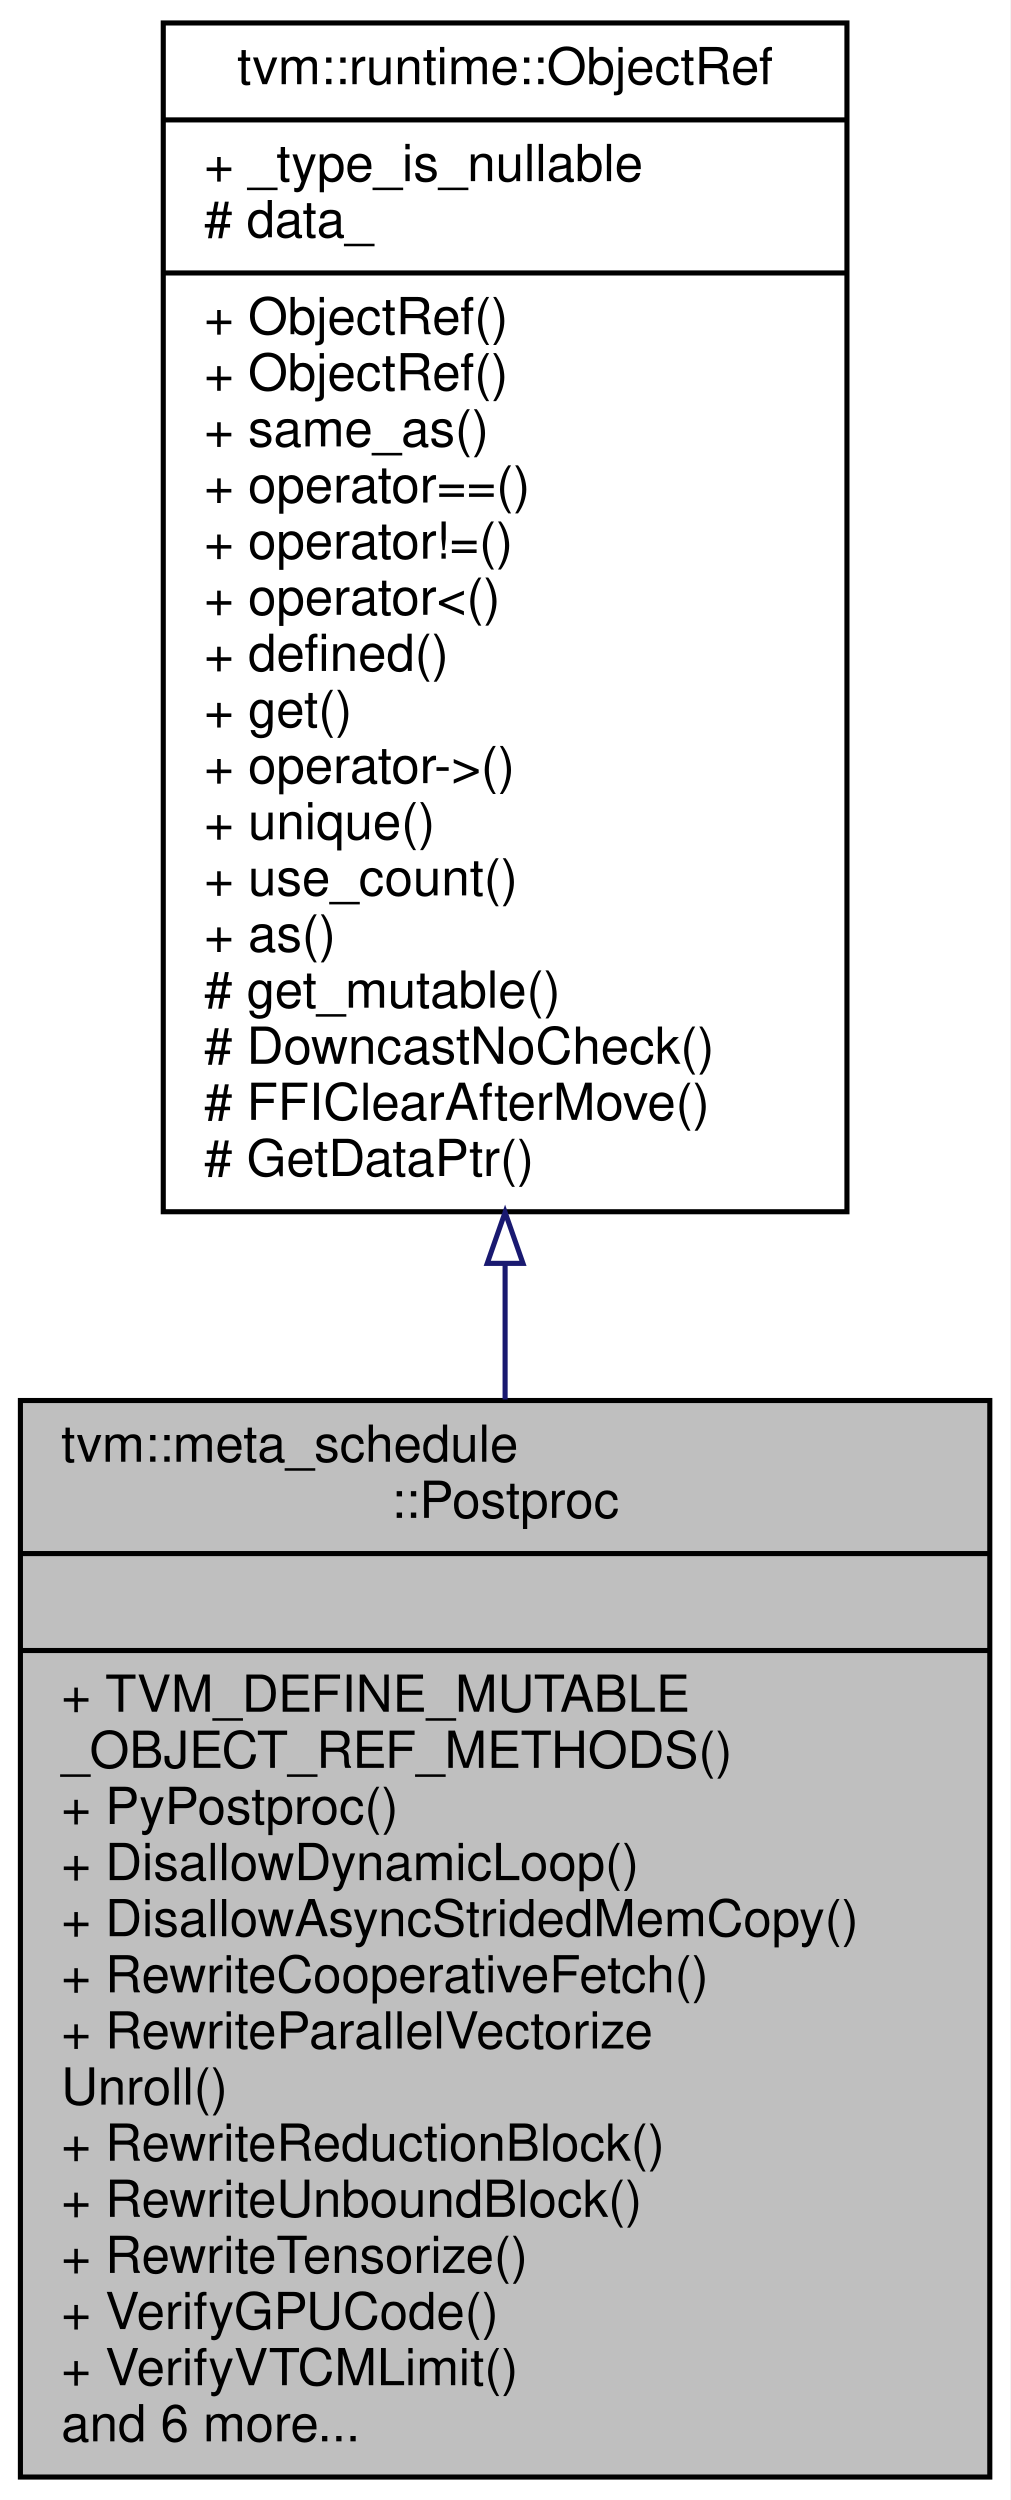
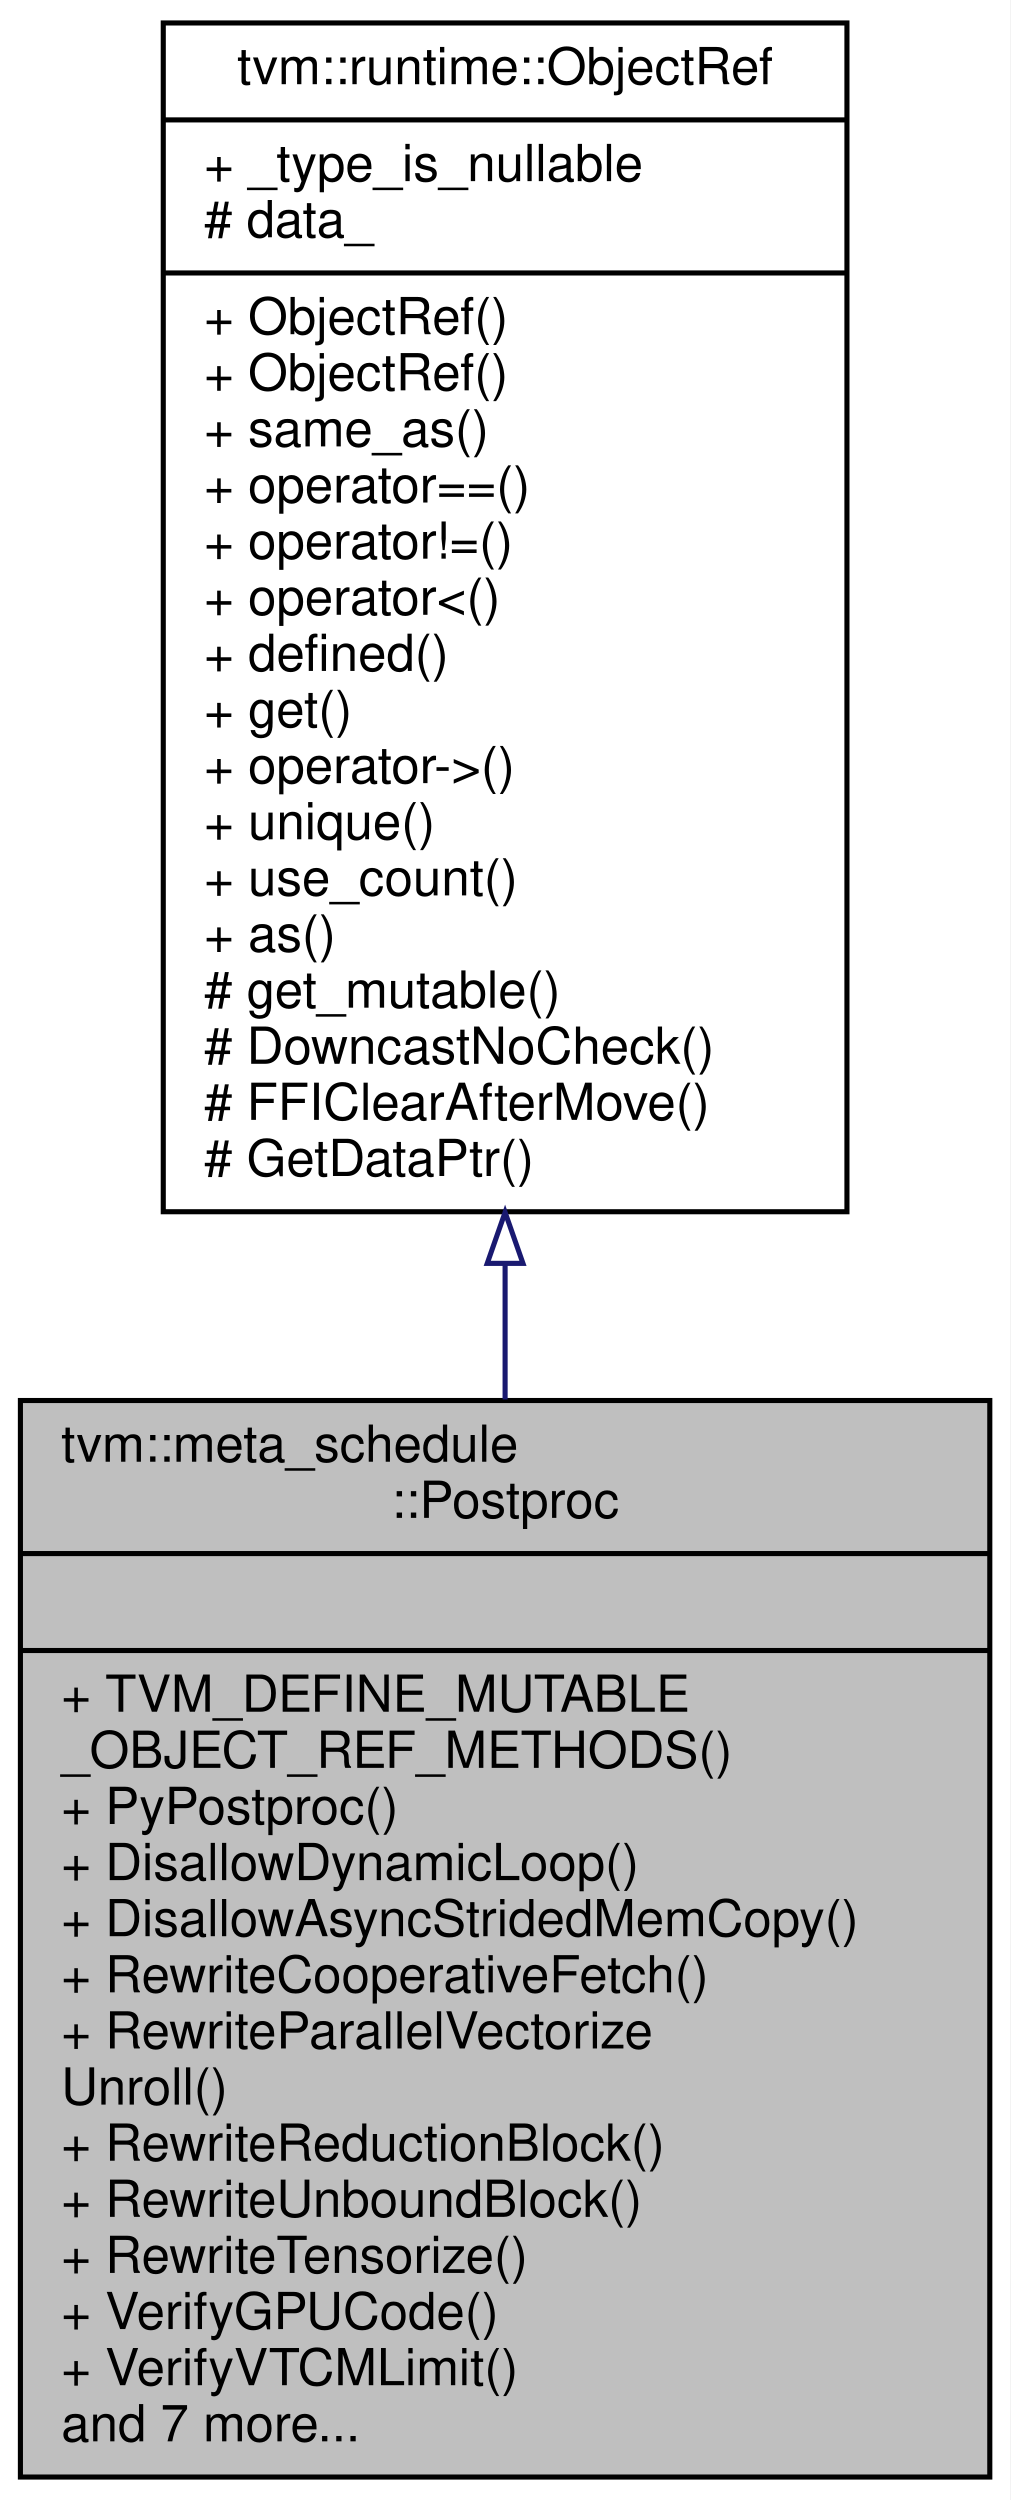
<svg xmlns="http://www.w3.org/2000/svg" xmlns:xlink="http://www.w3.org/1999/xlink" width="198pt" height="490pt" viewBox="0.00 0.00 198.00 490.00">
  <g id="graph0" class="graph" transform="scale(1 1) rotate(0) translate(4 486)">
    <polygon fill="#ffffff" stroke="transparent" points="-4,4 -4,-486 194,-486 194,4 -4,4" />
    <g id="node1" class="node">
      <polygon fill="#bfbfbf" stroke="#000000" points="0,-.5 0,-211.5 190,-211.5 190,-.5 0,-.5" />
      <text text-anchor="start" x="8" y="-199.5" font-family="Helvetica,sans-Serif" font-size="10.00" fill="#000000">tvm::meta_schedule</text>
      <text text-anchor="middle" x="95" y="-188.5" font-family="Helvetica,sans-Serif" font-size="10.00" fill="#000000">::Postproc</text>
      <polyline fill="none" stroke="#000000" points="0,-181.5 190,-181.5 " />
      <text text-anchor="middle" x="95" y="-169.5" font-family="Helvetica,sans-Serif" font-size="10.00" fill="#000000"> </text>
      <polyline fill="none" stroke="#000000" points="0,-162.5 190,-162.5 " />
      <text text-anchor="start" x="8" y="-150.5" font-family="Helvetica,sans-Serif" font-size="10.00" fill="#000000">+ TVM_DEFINE_MUTABLE</text>
      <text text-anchor="start" x="8" y="-139.5" font-family="Helvetica,sans-Serif" font-size="10.00" fill="#000000">_OBJECT_REF_METHODS()</text>
      <text text-anchor="start" x="8" y="-128.5" font-family="Helvetica,sans-Serif" font-size="10.00" fill="#000000">+ PyPostproc()</text>
      <text text-anchor="start" x="8" y="-117.5" font-family="Helvetica,sans-Serif" font-size="10.00" fill="#000000">+ DisallowDynamicLoop()</text>
      <text text-anchor="start" x="8" y="-106.5" font-family="Helvetica,sans-Serif" font-size="10.00" fill="#000000">+ DisallowAsyncStridedMemCopy()</text>
      <text text-anchor="start" x="8" y="-95.5" font-family="Helvetica,sans-Serif" font-size="10.00" fill="#000000">+ RewriteCooperativeFetch()</text>
      <text text-anchor="start" x="8" y="-84.5" font-family="Helvetica,sans-Serif" font-size="10.00" fill="#000000">+ RewriteParallelVectorize</text>
      <text text-anchor="start" x="8" y="-73.5" font-family="Helvetica,sans-Serif" font-size="10.00" fill="#000000">Unroll()</text>
      <text text-anchor="start" x="8" y="-62.5" font-family="Helvetica,sans-Serif" font-size="10.00" fill="#000000">+ RewriteReductionBlock()</text>
      <text text-anchor="start" x="8" y="-51.5" font-family="Helvetica,sans-Serif" font-size="10.00" fill="#000000">+ RewriteUnboundBlock()</text>
      <text text-anchor="start" x="8" y="-40.5" font-family="Helvetica,sans-Serif" font-size="10.00" fill="#000000">+ RewriteTensorize()</text>
      <text text-anchor="start" x="8" y="-29.5" font-family="Helvetica,sans-Serif" font-size="10.00" fill="#000000">+ VerifyGPUCode()</text>
      <text text-anchor="start" x="8" y="-18.5" font-family="Helvetica,sans-Serif" font-size="10.00" fill="#000000">+ VerifyVTCMLimit()</text>
-       <text text-anchor="start" x="8" y="-7.5" font-family="Helvetica,sans-Serif" font-size="10.00" fill="#000000">and 6 more...</text>
+       <text text-anchor="start" x="8" y="-7.5" font-family="Helvetica,sans-Serif" font-size="10.00" fill="#000000">and 7 more...</text>
    </g>
    <g id="node2" class="node">
      <g id="a_node2">
        <a xlink:href="classtvm_1_1runtime_1_1ObjectRef.html" target="_top" xlink:title="Base class of all object reference. ">
          <polygon fill="#ffffff" stroke="#000000" points="28,-248.5 28,-481.5 162,-481.5 162,-248.5 28,-248.5" />
          <text text-anchor="middle" x="95" y="-469.5" font-family="Helvetica,sans-Serif" font-size="10.00" fill="#000000">tvm::runtime::ObjectRef</text>
          <polyline fill="none" stroke="#000000" points="28,-462.5 162,-462.5 " />
          <text text-anchor="start" x="36" y="-450.5" font-family="Helvetica,sans-Serif" font-size="10.00" fill="#000000">+ _type_is_nullable</text>
          <text text-anchor="start" x="36" y="-439.5" font-family="Helvetica,sans-Serif" font-size="10.00" fill="#000000"># data_</text>
          <polyline fill="none" stroke="#000000" points="28,-432.5 162,-432.5 " />
          <text text-anchor="start" x="36" y="-420.5" font-family="Helvetica,sans-Serif" font-size="10.00" fill="#000000">+ ObjectRef()</text>
          <text text-anchor="start" x="36" y="-409.5" font-family="Helvetica,sans-Serif" font-size="10.00" fill="#000000">+ ObjectRef()</text>
          <text text-anchor="start" x="36" y="-398.5" font-family="Helvetica,sans-Serif" font-size="10.00" fill="#000000">+ same_as()</text>
          <text text-anchor="start" x="36" y="-387.5" font-family="Helvetica,sans-Serif" font-size="10.00" fill="#000000">+ operator==()</text>
          <text text-anchor="start" x="36" y="-376.5" font-family="Helvetica,sans-Serif" font-size="10.00" fill="#000000">+ operator!=()</text>
          <text text-anchor="start" x="36" y="-365.5" font-family="Helvetica,sans-Serif" font-size="10.00" fill="#000000">+ operator&lt;()</text>
          <text text-anchor="start" x="36" y="-354.5" font-family="Helvetica,sans-Serif" font-size="10.00" fill="#000000">+ defined()</text>
          <text text-anchor="start" x="36" y="-343.5" font-family="Helvetica,sans-Serif" font-size="10.00" fill="#000000">+ get()</text>
          <text text-anchor="start" x="36" y="-332.5" font-family="Helvetica,sans-Serif" font-size="10.00" fill="#000000">+ operator-&gt;()</text>
          <text text-anchor="start" x="36" y="-321.5" font-family="Helvetica,sans-Serif" font-size="10.00" fill="#000000">+ unique()</text>
          <text text-anchor="start" x="36" y="-310.5" font-family="Helvetica,sans-Serif" font-size="10.00" fill="#000000">+ use_count()</text>
          <text text-anchor="start" x="36" y="-299.5" font-family="Helvetica,sans-Serif" font-size="10.00" fill="#000000">+ as()</text>
          <text text-anchor="start" x="36" y="-288.5" font-family="Helvetica,sans-Serif" font-size="10.00" fill="#000000"># get_mutable()</text>
          <text text-anchor="start" x="36" y="-277.5" font-family="Helvetica,sans-Serif" font-size="10.00" fill="#000000"># DowncastNoCheck()</text>
          <text text-anchor="start" x="36" y="-266.5" font-family="Helvetica,sans-Serif" font-size="10.00" fill="#000000"># FFIClearAfterMove()</text>
          <text text-anchor="start" x="36" y="-255.5" font-family="Helvetica,sans-Serif" font-size="10.00" fill="#000000"># GetDataPtr()</text>
        </a>
      </g>
    </g>
    <g id="edge1" class="edge">
      <path fill="none" stroke="#191970" d="M95,-238.332C95,-229.417 95,-220.484 95,-211.703" />
      <polygon fill="none" stroke="#191970" points="91.5,-238.38 95,-248.381 98.5,-238.381 91.5,-238.38" />
    </g>
  </g>
</svg>
